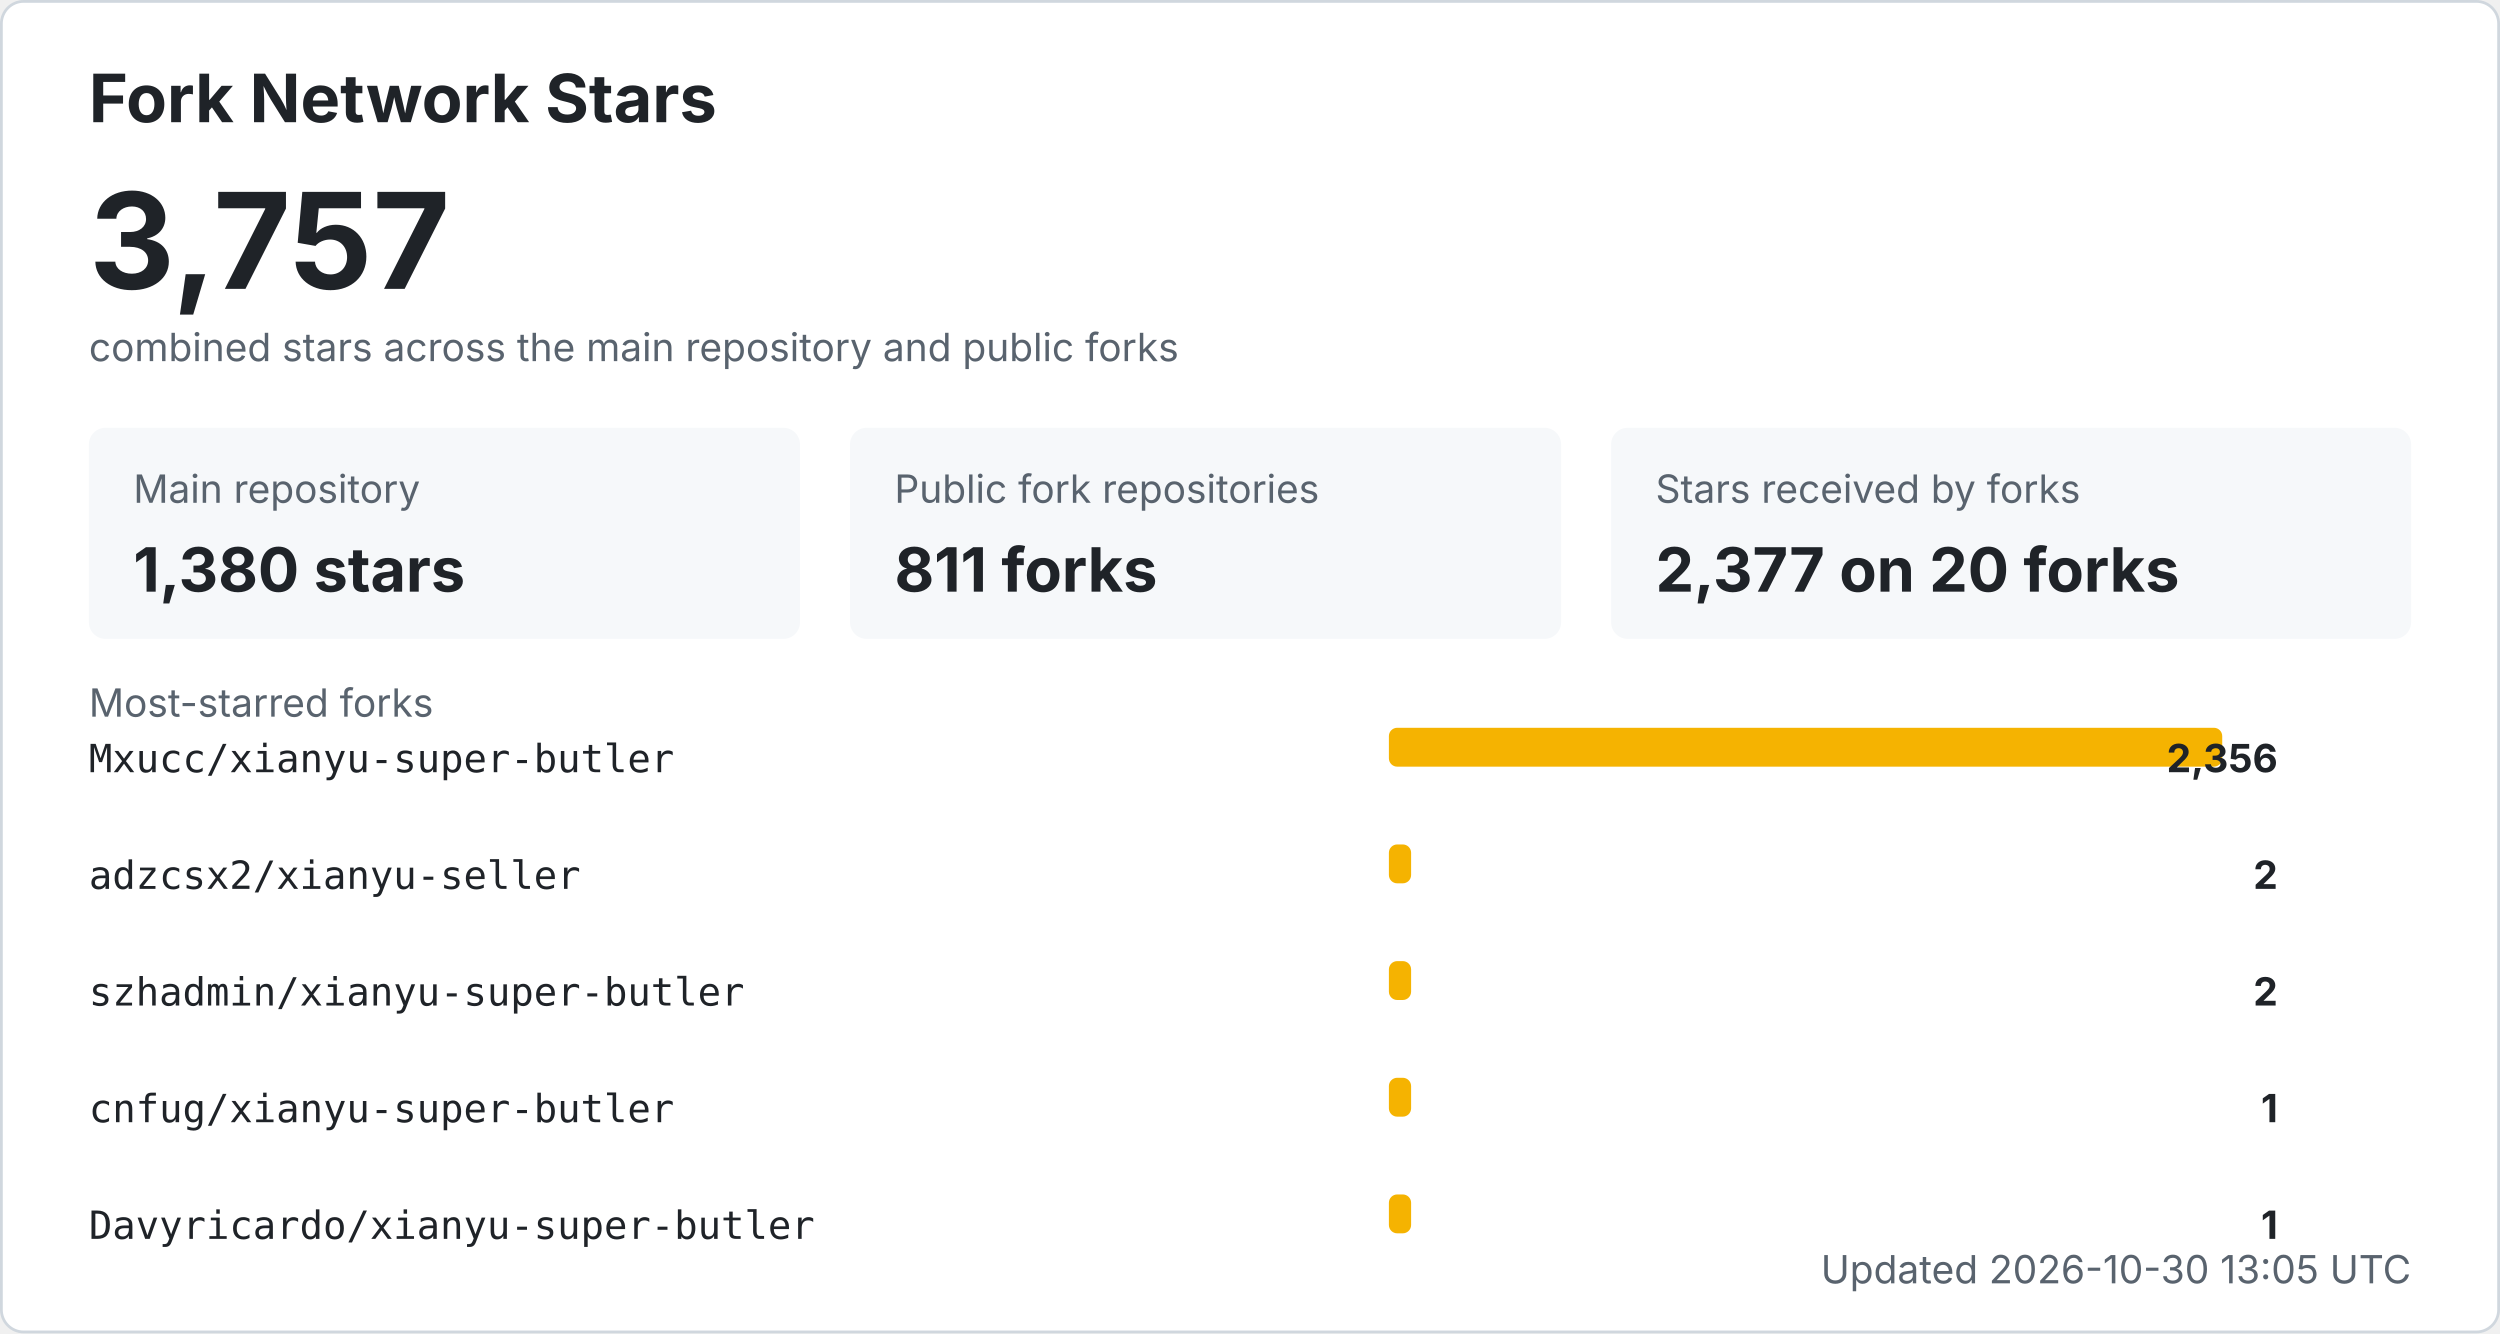
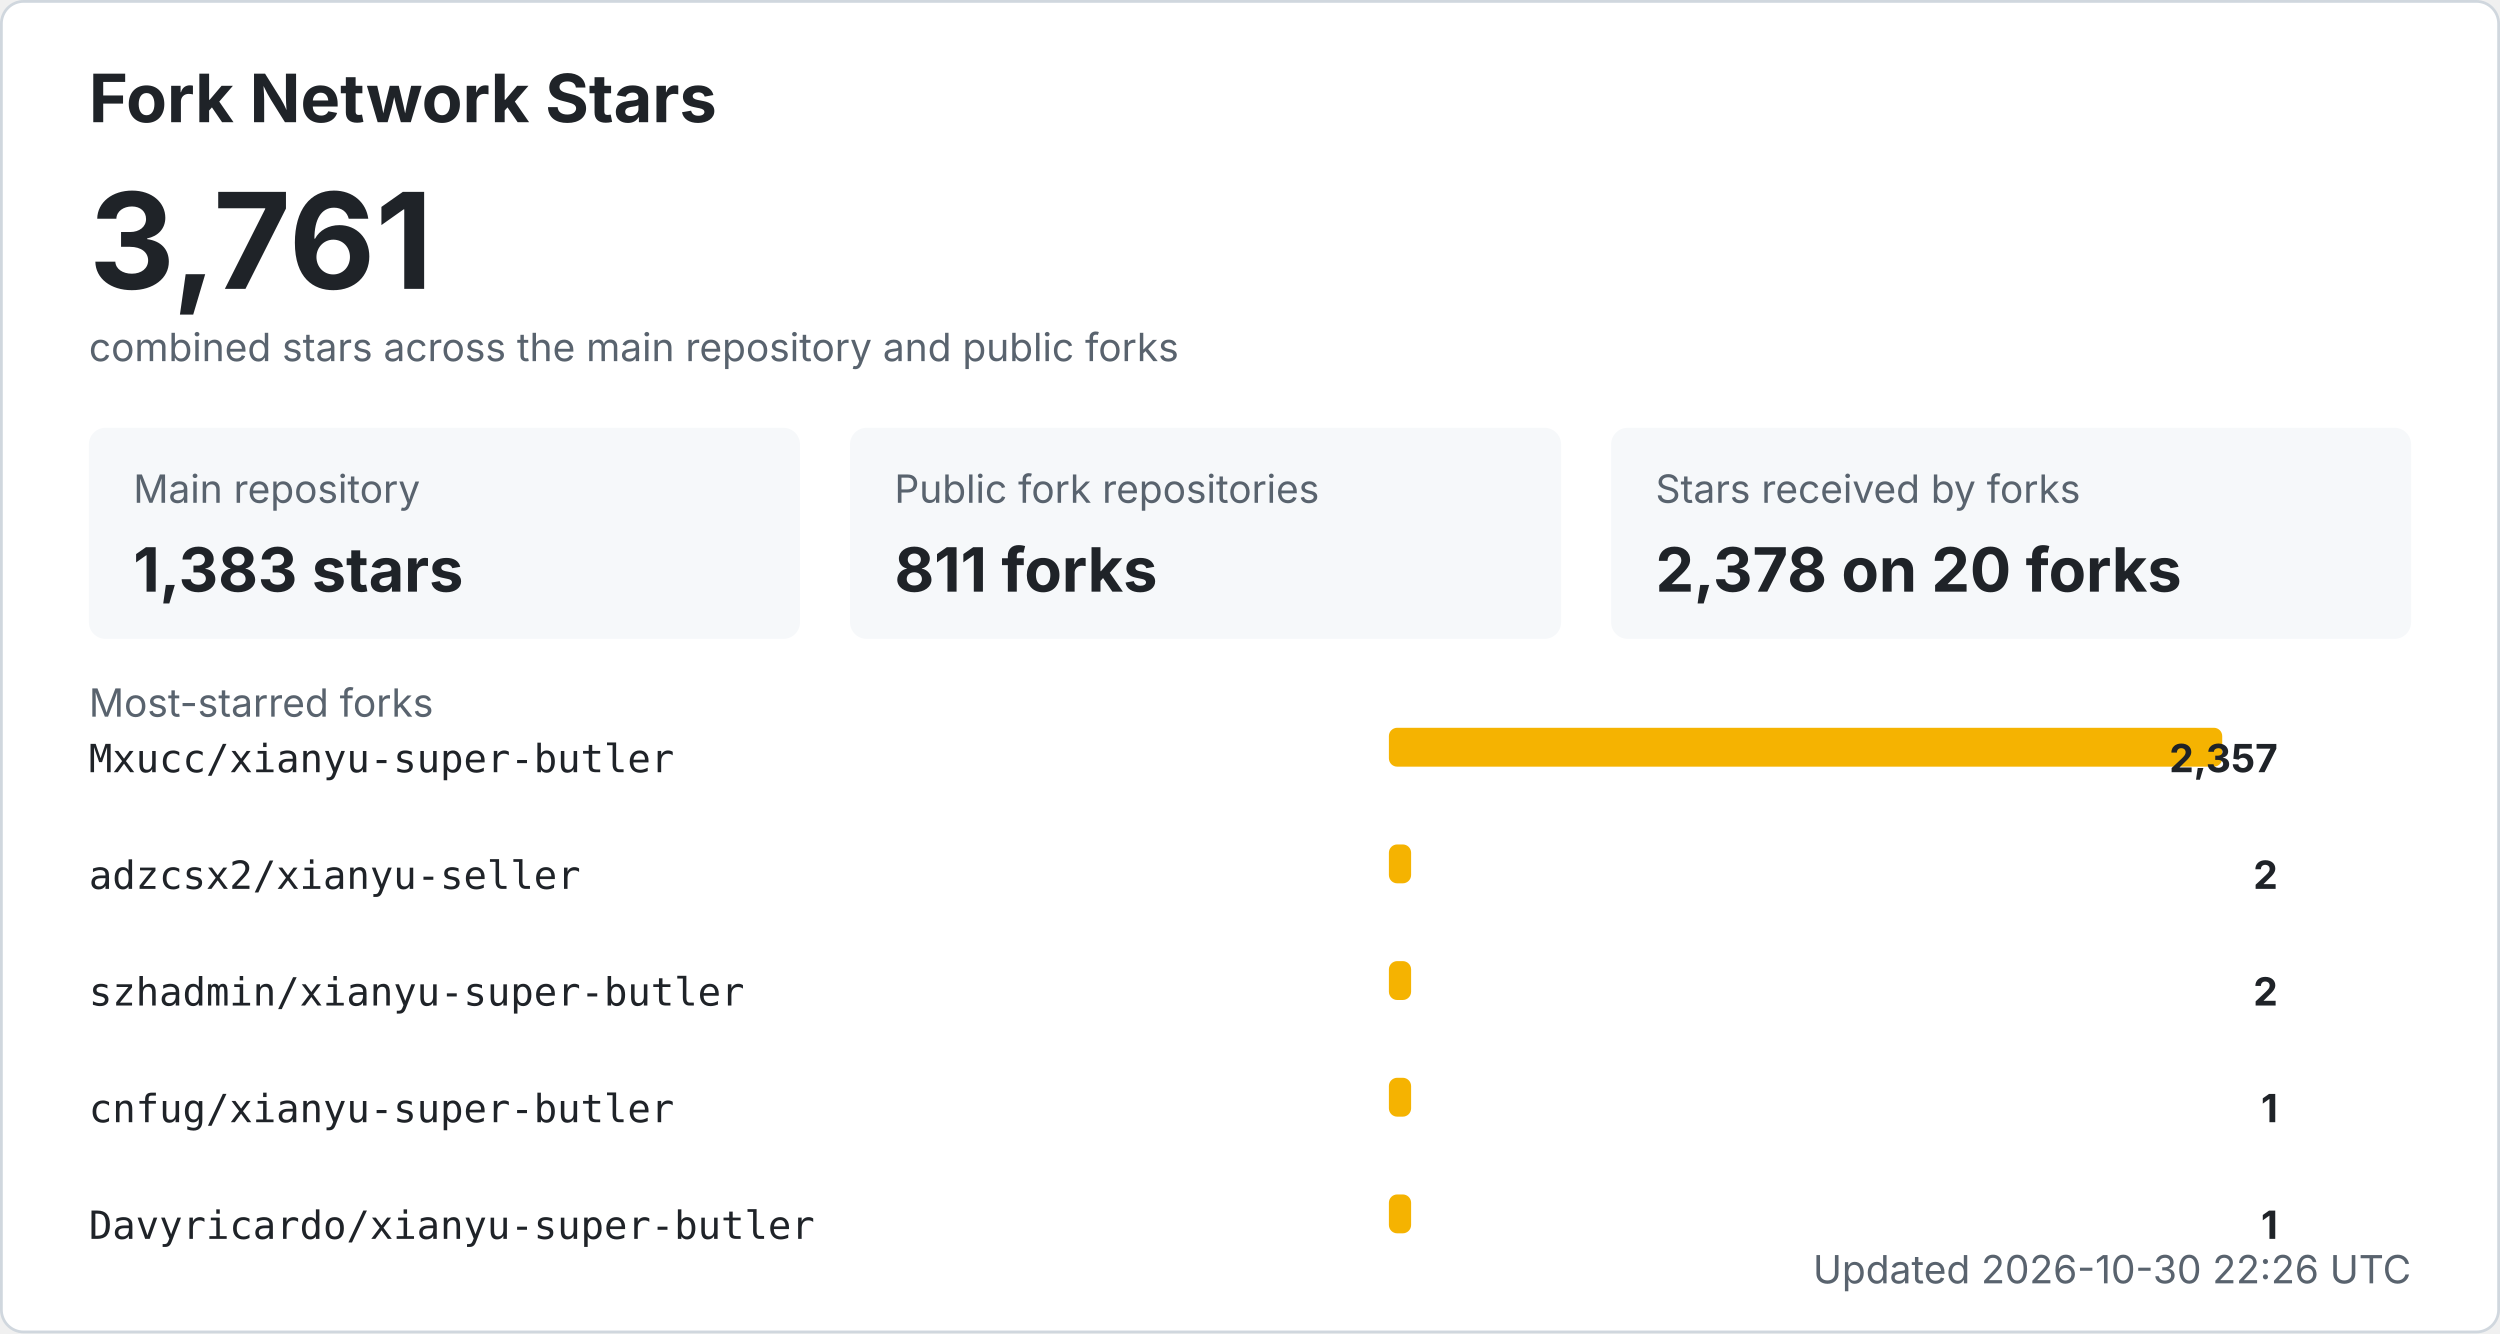
<svg xmlns="http://www.w3.org/2000/svg" width="900" height="480" viewBox="0 0 900 480" role="img" aria-labelledby="title desc">
  <style>
    .bg { fill: #ffffff; stroke: #d0d7de; }
    .title { fill: #1f2328; font: 700 24px -apple-system, BlinkMacSystemFont, "Segoe UI", sans-serif; }
    .total { fill: #1f2328; font: 700 48px -apple-system, BlinkMacSystemFont, "Segoe UI", sans-serif; }
    .label { fill: #59636e; font: 14px -apple-system, BlinkMacSystemFont, "Segoe UI", sans-serif; }
    .metric { fill: #1f2328; font: 700 22px -apple-system, BlinkMacSystemFont, "Segoe UI", sans-serif; }
    .repo { fill: #1f2328; font: 14px ui-monospace, SFMono-Regular, Consolas, monospace; }
    .count { fill: #1f2328; font: 700 14px -apple-system, BlinkMacSystemFont, "Segoe UI", sans-serif; }
    .muted { fill: #59636e; font: 14px -apple-system, BlinkMacSystemFont, "Segoe UI", sans-serif; }
    .card { fill: #f6f8fa; }
    .bar { fill: #f5b301; }
    @media (prefers-color-scheme: dark) {
      .bg { fill: #0d1117; stroke: #30363d; }
      .title, .total, .metric, .repo, .count { fill: #f0f6fc; }
      .label, .muted { fill: #8b949e; }
      .card { fill: #161b22; }
    }
  </style>
  <rect x="0.5" y="0.5" width="899" height="479" rx="8" class="bg" />
  <text x="32" y="44" class="title">Fork Network Stars</text>
-   <text x="32" y="104" class="total">3,757</text>
+   <text x="32" y="104" class="total">3,761</text>
  <text x="32" y="130" class="label">combined stars across the main repository and public forks</text>
  <rect x="32" y="154" width="256" height="76" rx="6" class="card" />
  <text x="48" y="181" class="label">Main repository</text>
-   <text x="48" y="213" class="metric">1,380 stars</text>
+   <text x="48" y="213" class="metric">1,383 stars</text>
  <rect x="306" y="154" width="256" height="76" rx="6" class="card" />
  <text x="322" y="181" class="label">Public fork repositories</text>
  <text x="322" y="213" class="metric">811 forks</text>
  <rect x="580" y="154" width="288" height="76" rx="6" class="card" />
  <text x="596" y="181" class="label">Stars received by forks</text>
-   <text x="596" y="213" class="metric">2,377 on 20 forks</text>
+   <text x="596" y="213" class="metric">2,378 on 20 forks</text>
  <text x="32" y="258" class="label">Most-starred forks</text>
  <text x="32" y="278" class="repo">Mxucc/xianyu-super-butler</text>
  <rect x="500" y="262" width="300" height="14" rx="3" class="bar" />
-   <text x="820" y="278" text-anchor="end" class="count">2,356</text>
+   <text x="820" y="278" text-anchor="end" class="count">2,357</text>
  <text x="32" y="320" class="repo">adzcsx2/xianyu-seller</text>
  <rect x="500" y="304" width="8" height="14" rx="3" class="bar" />
  <text x="820" y="320" text-anchor="end" class="count">2</text>
  <text x="32" y="362" class="repo">szhadmin/xianyu-super-butler</text>
  <rect x="500" y="346" width="8" height="14" rx="3" class="bar" />
  <text x="820" y="362" text-anchor="end" class="count">2</text>
  <text x="32" y="404" class="repo">cnfug/xianyu-super-butler</text>
  <rect x="500" y="388" width="8" height="14" rx="3" class="bar" />
  <text x="820" y="404" text-anchor="end" class="count">1</text>
  <text x="32" y="446" class="repo">Davyricardo/xianyu-super-butler</text>
  <rect x="500" y="430" width="8" height="14" rx="3" class="bar" />
  <text x="820" y="446" text-anchor="end" class="count">1</text>
-   <text x="868" y="462" text-anchor="end" class="label">Updated 2026-10-30 13:05 UTC</text>
+   <text x="868" y="462" text-anchor="end" class="label">Updated 2026-10-30 22:26 UTC</text>
</svg>
